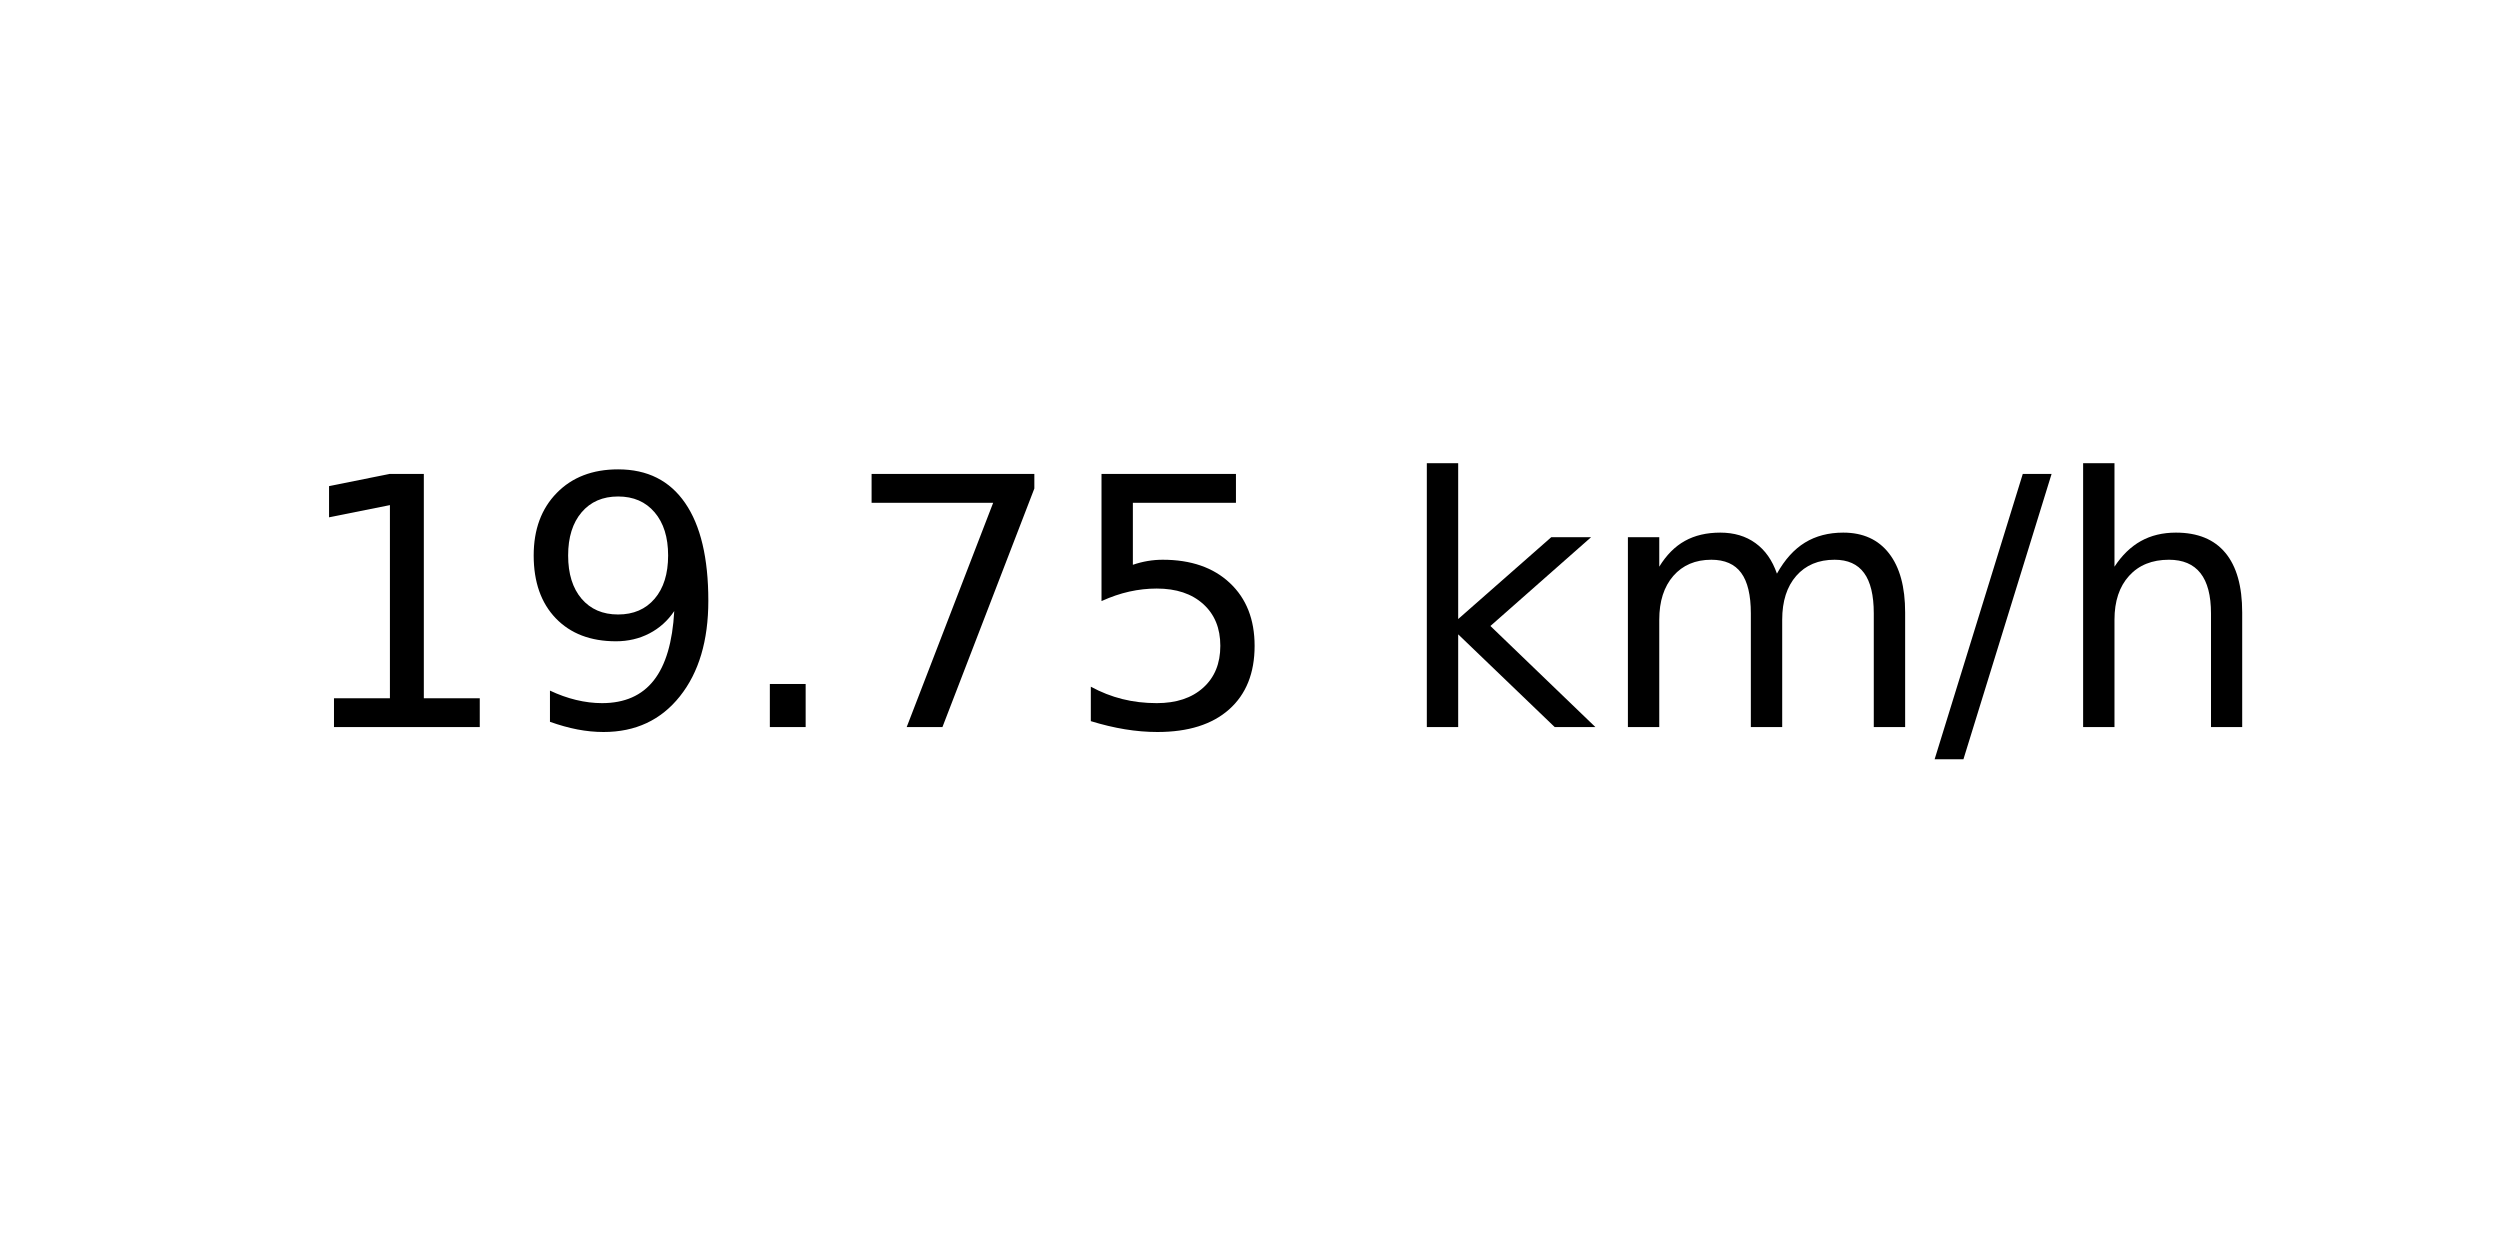
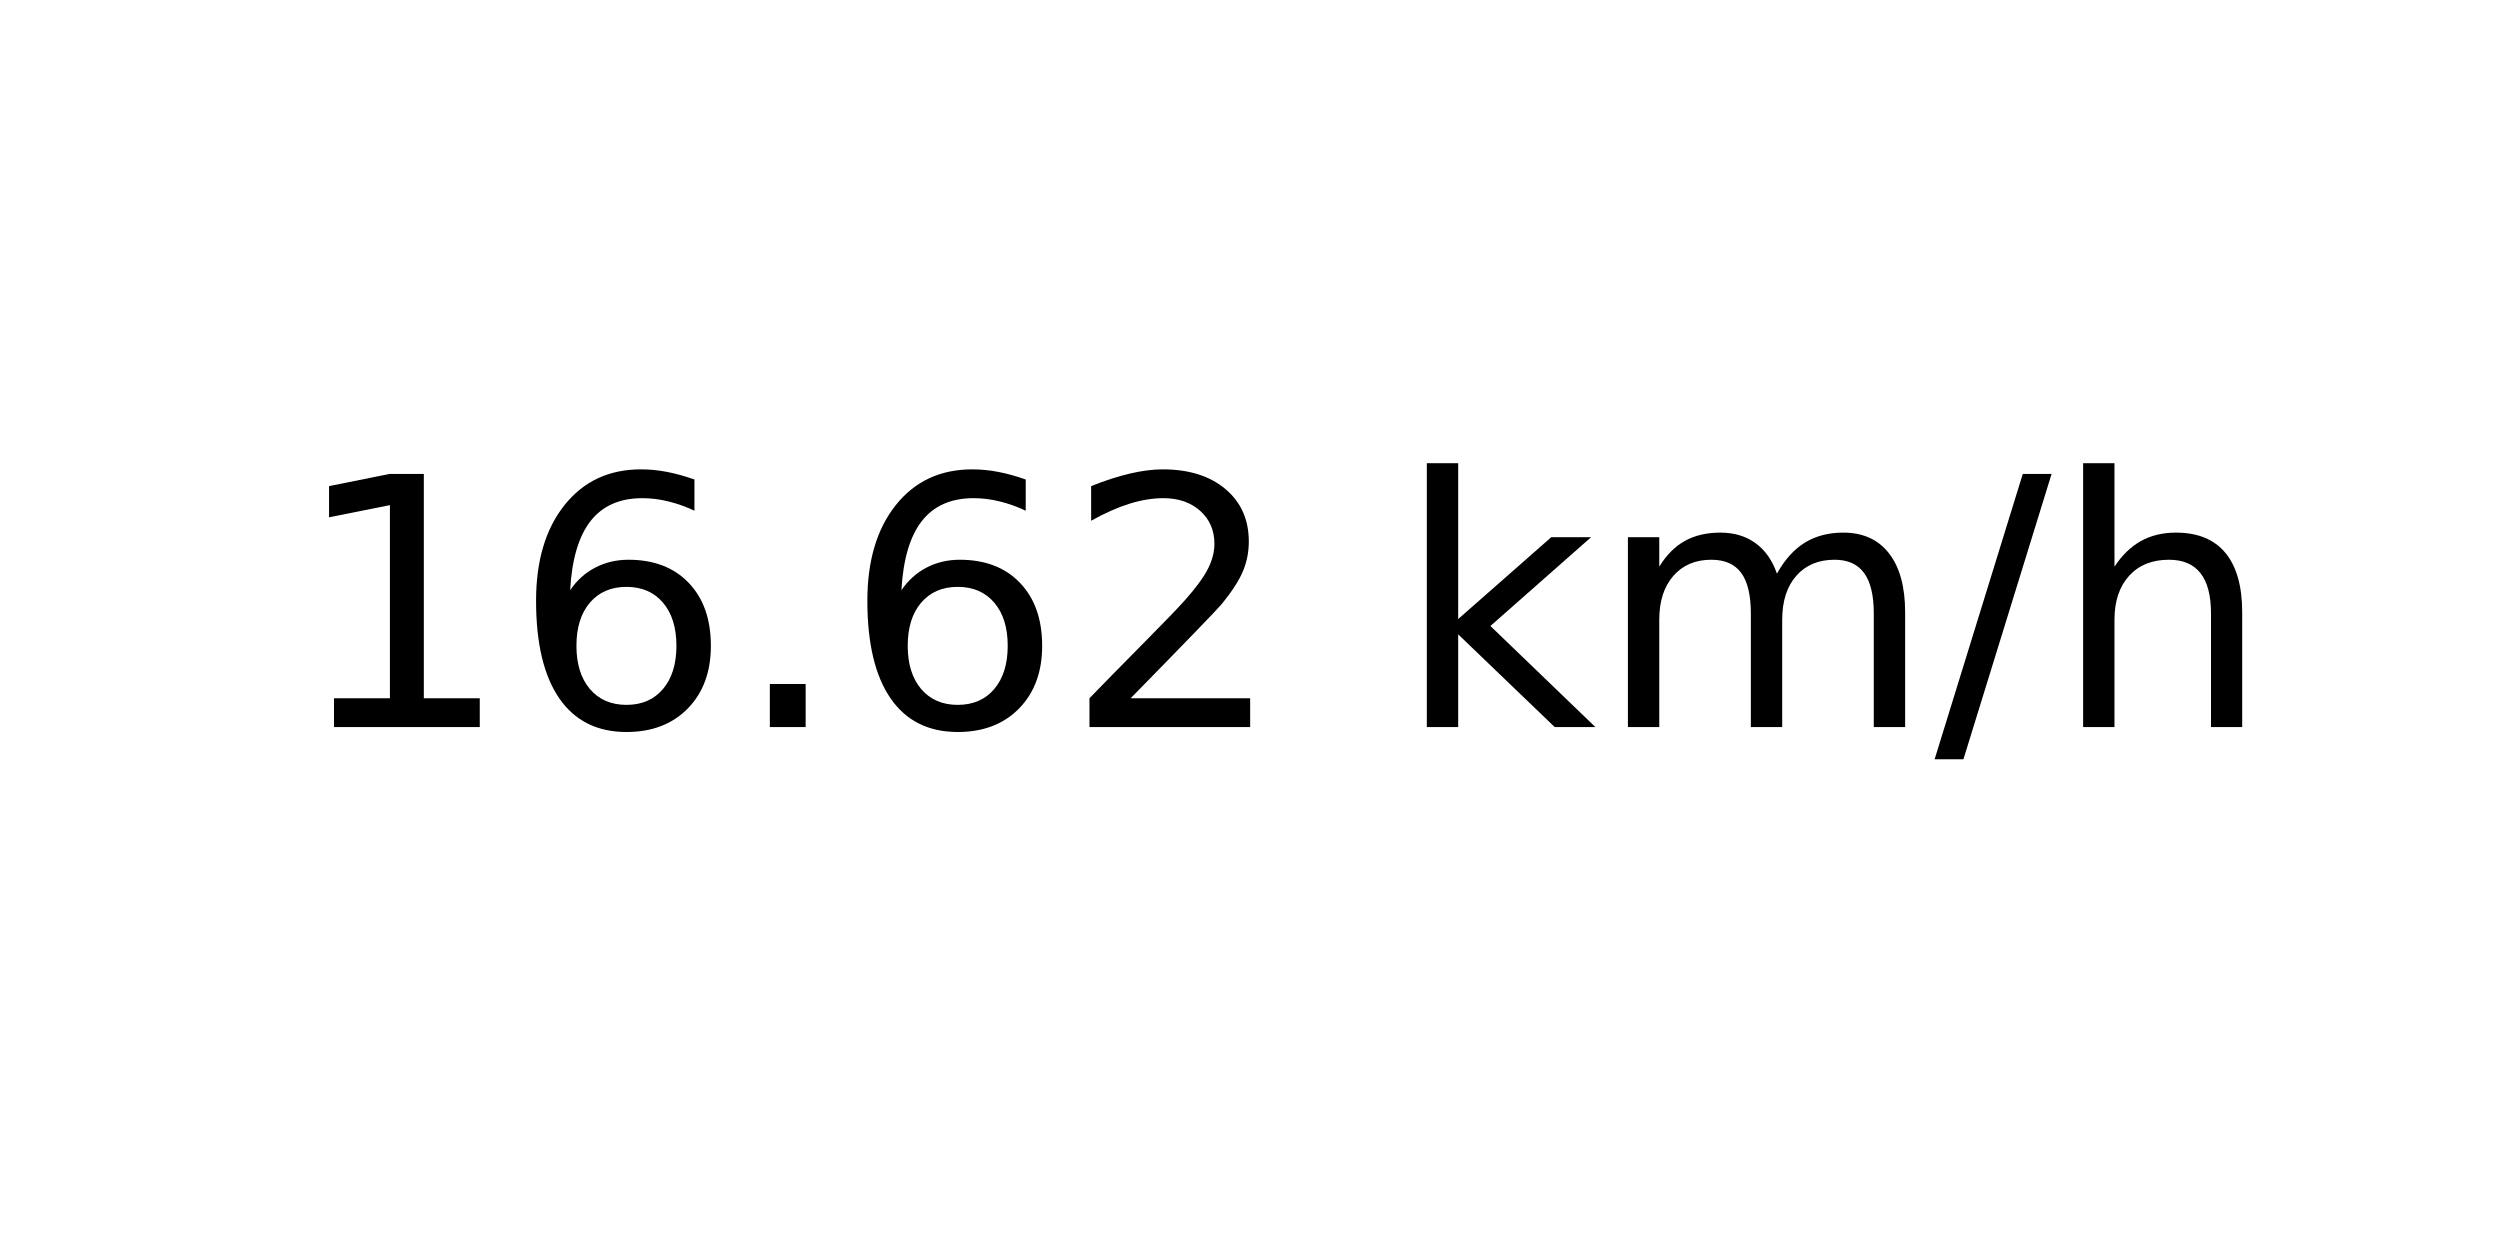
<svg xmlns="http://www.w3.org/2000/svg" xmlns:xlink="http://www.w3.org/1999/xlink" width="72pt" height="36pt" viewBox="0 0 72 36" version="1.1">
  <defs>
    <style type="text/css">*{stroke-linejoin: round; stroke-linecap: butt}</style>
  </defs>
  <g id="figure_1">
    <g id="axes_1">
      <g id="text_1">
        <g transform="translate(8.378125 20.93937) scale(0.1 -0.1)">
          <defs>
            <path id="DejaVuSans-31" d="M 794 531  L 1825 531  L 1825 4091  L 703 3866  L 703 4441  L 1819 4666  L 2450 4666  L 2450 531  L 3481 531  L 3481 0  L 794 0  L 794 531  z " transform="scale(0.015625)" />
-             <path id="DejaVuSans-39" d="M 703 97  L 703 672  Q 941 559 1184 500  Q 1428 441 1663 441  Q 2288 441 2617 861  Q 2947 1281 2994 2138  Q 2813 1869 2534 1725  Q 2256 1581 1919 1581  Q 1219 1581 811 2004  Q 403 2428 403 3163  Q 403 3881 828 4315  Q 1253 4750 1959 4750  Q 2769 4750 3195 4129  Q 3622 3509 3622 2328  Q 3622 1225 3098 567  Q 2575 -91 1691 -91  Q 1453 -91 1209 -44  Q 966 3 703 97  z M 1959 2075  Q 2384 2075 2632 2365  Q 2881 2656 2881 3163  Q 2881 3666 2632 3958  Q 2384 4250 1959 4250  Q 1534 4250 1286 3958  Q 1038 3666 1038 3163  Q 1038 2656 1286 2365  Q 1534 2075 1959 2075  z " transform="scale(0.015625)" />
+             <path id="DejaVuSans-36" d="M 2113 2584  Q 1688 2584 1439 2293  Q 1191 2003 1191 1497  Q 1191 994 1439 701  Q 1688 409 2113 409  Q 2538 409 2786 701  Q 3034 994 3034 1497  Q 3034 2003 2786 2293  Q 2538 2584 2113 2584  z M 3366 4563  L 3366 3988  Q 3128 4100 2886 4159  Q 2644 4219 2406 4219  Q 1781 4219 1451 3797  Q 1122 3375 1075 2522  Q 1259 2794 1537 2939  Q 1816 3084 2150 3084  Q 2853 3084 3261 2657  Q 3669 2231 3669 1497  Q 3669 778 3244 343  Q 2819 -91 2113 -91  Q 1303 -91 875 529  Q 447 1150 447 2328  Q 447 3434 972 4092  Q 1497 4750 2381 4750  Q 2619 4750 2861 4703  Q 3103 4656 3366 4563  z " transform="scale(0.015625)" />
            <path id="DejaVuSans-2e" d="M 684 794  L 1344 794  L 1344 0  L 684 0  L 684 794  z " transform="scale(0.015625)" />
-             <path id="DejaVuSans-37" d="M 525 4666  L 3525 4666  L 3525 4397  L 1831 0  L 1172 0  L 2766 4134  L 525 4134  L 525 4666  z " transform="scale(0.015625)" />
-             <path id="DejaVuSans-35" d="M 691 4666  L 3169 4666  L 3169 4134  L 1269 4134  L 1269 2991  Q 1406 3038 1543 3061  Q 1681 3084 1819 3084  Q 2600 3084 3056 2656  Q 3513 2228 3513 1497  Q 3513 744 3044 326  Q 2575 -91 1722 -91  Q 1428 -91 1123 -41  Q 819 9 494 109  L 494 744  Q 775 591 1075 516  Q 1375 441 1709 441  Q 2250 441 2565 725  Q 2881 1009 2881 1497  Q 2881 1984 2565 2268  Q 2250 2553 1709 2553  Q 1456 2553 1204 2497  Q 953 2441 691 2322  L 691 4666  z " transform="scale(0.015625)" />
+             <path id="DejaVuSans-32" d="M 1228 531  L 3431 531  L 3431 0  L 469 0  L 469 531  Q 828 903 1448 1529  Q 2069 2156 2228 2338  Q 2531 2678 2651 2914  Q 2772 3150 2772 3378  Q 2772 3750 2511 3984  Q 2250 4219 1831 4219  Q 1534 4219 1204 4116  Q 875 4013 500 3803  L 500 4441  Q 881 4594 1212 4672  Q 1544 4750 1819 4750  Q 2544 4750 2975 4387  Q 3406 4025 3406 3419  Q 3406 3131 3298 2873  Q 3191 2616 2906 2266  Q 2828 2175 2409 1742  Q 1991 1309 1228 531  z " transform="scale(0.015625)" />
            <path id="DejaVuSans-20" transform="scale(0.015625)" />
            <path id="DejaVuSans-6b" d="M 581 4863  L 1159 4863  L 1159 1991  L 2875 3500  L 3609 3500  L 1753 1863  L 3688 0  L 2938 0  L 1159 1709  L 1159 0  L 581 0  L 581 4863  z " transform="scale(0.015625)" />
            <path id="DejaVuSans-6d" d="M 3328 2828  Q 3544 3216 3844 3400  Q 4144 3584 4550 3584  Q 5097 3584 5394 3201  Q 5691 2819 5691 2113  L 5691 0  L 5113 0  L 5113 2094  Q 5113 2597 4934 2840  Q 4756 3084 4391 3084  Q 3944 3084 3684 2787  Q 3425 2491 3425 1978  L 3425 0  L 2847 0  L 2847 2094  Q 2847 2600 2669 2842  Q 2491 3084 2119 3084  Q 1678 3084 1418 2786  Q 1159 2488 1159 1978  L 1159 0  L 581 0  L 581 3500  L 1159 3500  L 1159 2956  Q 1356 3278 1631 3431  Q 1906 3584 2284 3584  Q 2666 3584 2933 3390  Q 3200 3197 3328 2828  z " transform="scale(0.015625)" />
            <path id="DejaVuSans-2f" d="M 1625 4666  L 2156 4666  L 531 -594  L 0 -594  L 1625 4666  z " transform="scale(0.015625)" />
            <path id="DejaVuSans-68" d="M 3513 2113  L 3513 0  L 2938 0  L 2938 2094  Q 2938 2591 2744 2837  Q 2550 3084 2163 3084  Q 1697 3084 1428 2787  Q 1159 2491 1159 1978  L 1159 0  L 581 0  L 581 4863  L 1159 4863  L 1159 2956  Q 1366 3272 1645 3428  Q 1925 3584 2291 3584  Q 2894 3584 3203 3211  Q 3513 2838 3513 2113  z " transform="scale(0.015625)" />
          </defs>
          <use xlink:href="#DejaVuSans-31" />
-           <use xlink:href="#DejaVuSans-39" x="63.623" />
+           <use xlink:href="#DejaVuSans-36" x="63.623" />
          <use xlink:href="#DejaVuSans-2e" x="127.246" />
-           <use xlink:href="#DejaVuSans-37" x="159.033" />
-           <use xlink:href="#DejaVuSans-35" x="222.656" />
+           <use xlink:href="#DejaVuSans-36" x="159.033" />
+           <use xlink:href="#DejaVuSans-32" x="222.656" />
          <use xlink:href="#DejaVuSans-20" x="286.279" />
          <use xlink:href="#DejaVuSans-6b" x="318.066" />
          <use xlink:href="#DejaVuSans-6d" x="375.977" />
          <use xlink:href="#DejaVuSans-2f" x="473.389" />
          <use xlink:href="#DejaVuSans-68" x="507.08" />
        </g>
      </g>
    </g>
  </g>
</svg>
